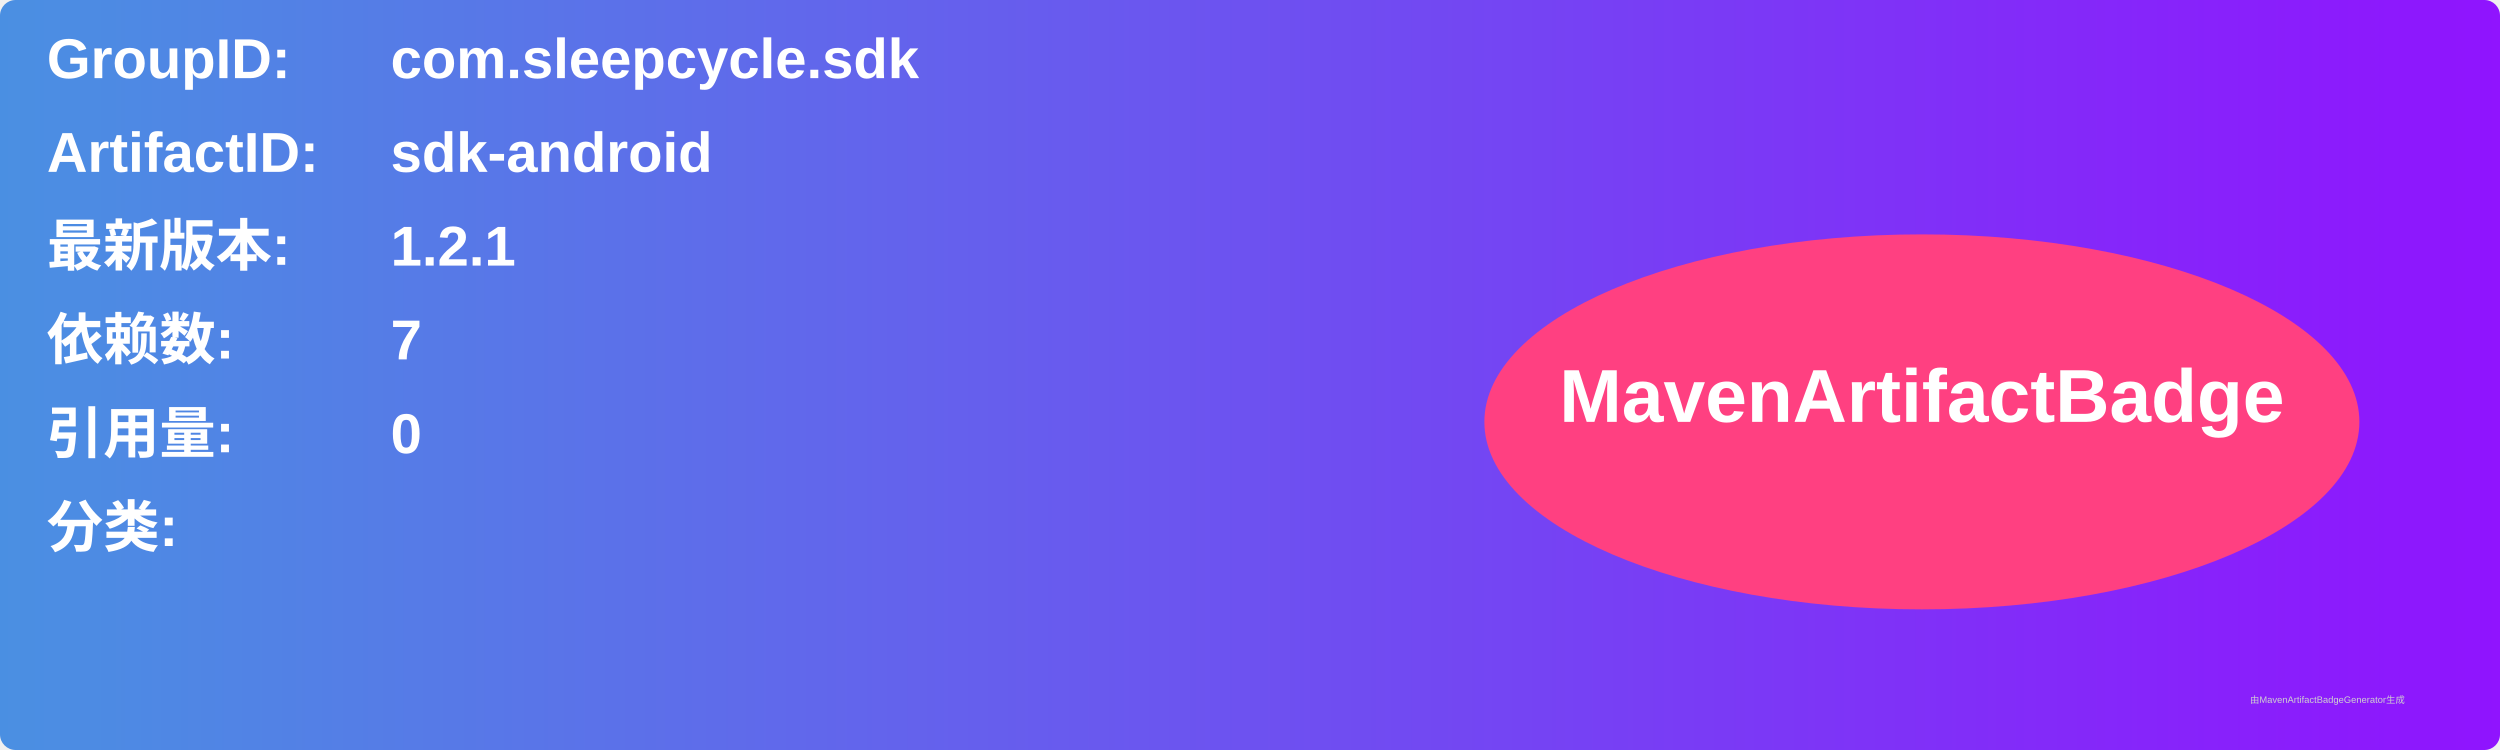
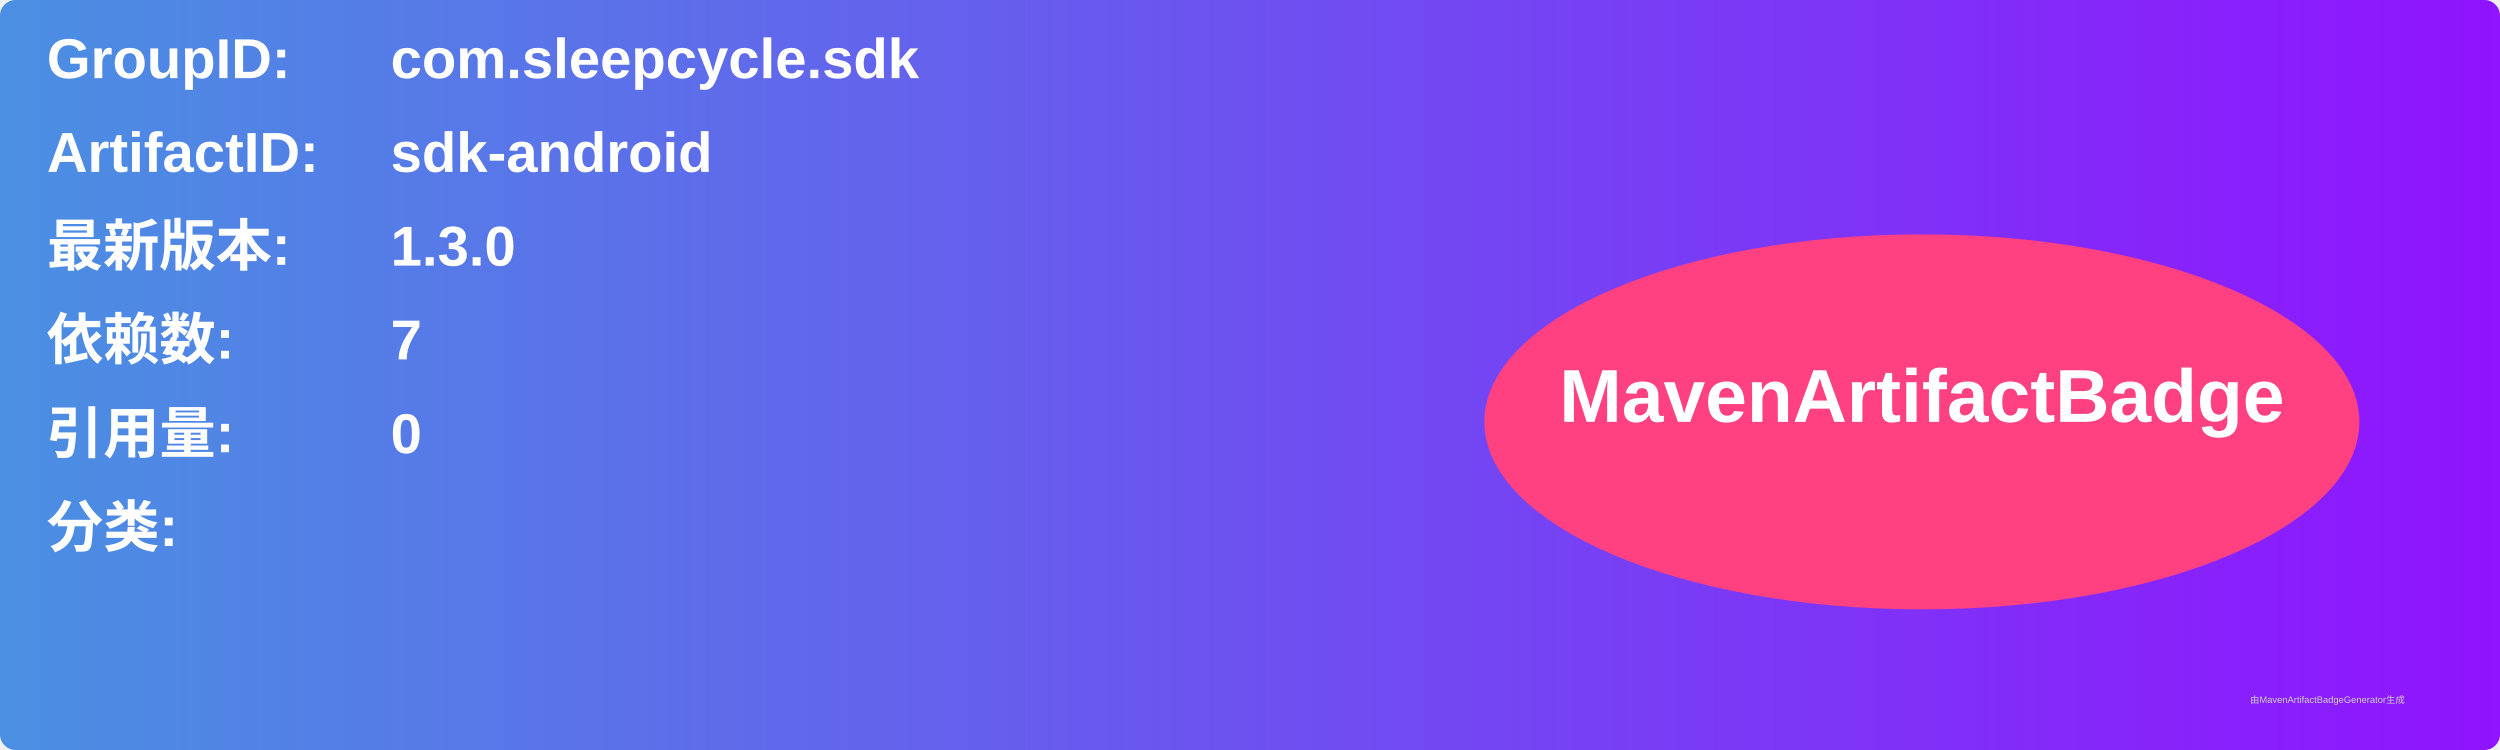
<svg xmlns="http://www.w3.org/2000/svg" width="800" height="240" viewBox="0 0 800 240">
  <linearGradient id="grad" x1="0%" y1="0%" x2="100%" y2="0%">
    <stop offset="0%" stop-color="#4a90e2" />
    <stop offset="100%" stop-color="#9013fe" />
  </linearGradient>
  <rect width="100%" height="100%" rx="5" ry="5" fill="url(#grad)" />
  <g transform="translate(15, 15)">
    <text x="0" y="10" font-family="Arial" font-size="18" fill="white" font-weight="bold" width="260">GroupID:</text>
    <text x="110" y="10" font-family="Arial" font-size="18" fill="white" font-weight="bold" width="460">com.sleepcycle.sdk</text>
    <text x="0" y="40" font-family="Arial" font-size="18" fill="white" font-weight="bold" width="260">ArtifactID:</text>
    <text x="110" y="40" font-family="Arial" font-size="18" fill="white" font-weight="bold" width="460">sdk-android</text>
    <text x="0" y="70" font-family="Arial" font-size="18" fill="white" font-weight="bold">最新版本:</text>
    <text x="110" y="70" font-family="Arial" font-size="18" fill="white" font-weight="bold">
-       <tspan font-weight="bold">1.2.1</tspan>
+       <tspan font-weight="bold">1.3.0</tspan>
    </text>
    <text x="0" y="100" font-family="Arial" font-size="18" fill="white" font-weight="bold">依赖数: </text>
    <text x="110" y="100" font-family="Arial" font-size="18" fill="white">
      <tspan font-weight="bold">7</tspan>
    </text>
    <text x="0" y="130" font-family="Arial" font-size="18" fill="white" font-weight="bold">引用量: </text>
    <text x="110" y="130" font-family="Arial" font-size="18" fill="white">
      <tspan font-weight="bold">0</tspan>
    </text>
    <text x="0" y="160" font-family="Arial" font-size="18" fill="white" font-weight="bold">分类:</text>
    <text x="10" y="190" font-family="Arial" font-size="10" fill="white">
      <tspan font-weight="bold" />
    </text>
    <ellipse cx="600" cy="120" rx="140" ry="60" fill="#ff4081" />
    <text x="600" y="120" text-anchor="middle" font-family="Arial" font-size="24" fill="white" font-weight="bold">MavenArtifactBadge</text>
  </g>
  <text x="720" y="225" font-family="Arial" font-size="3" fill="#d0d0d0">由MavenArtifactBadgeGenerator生成</text>
</svg>
